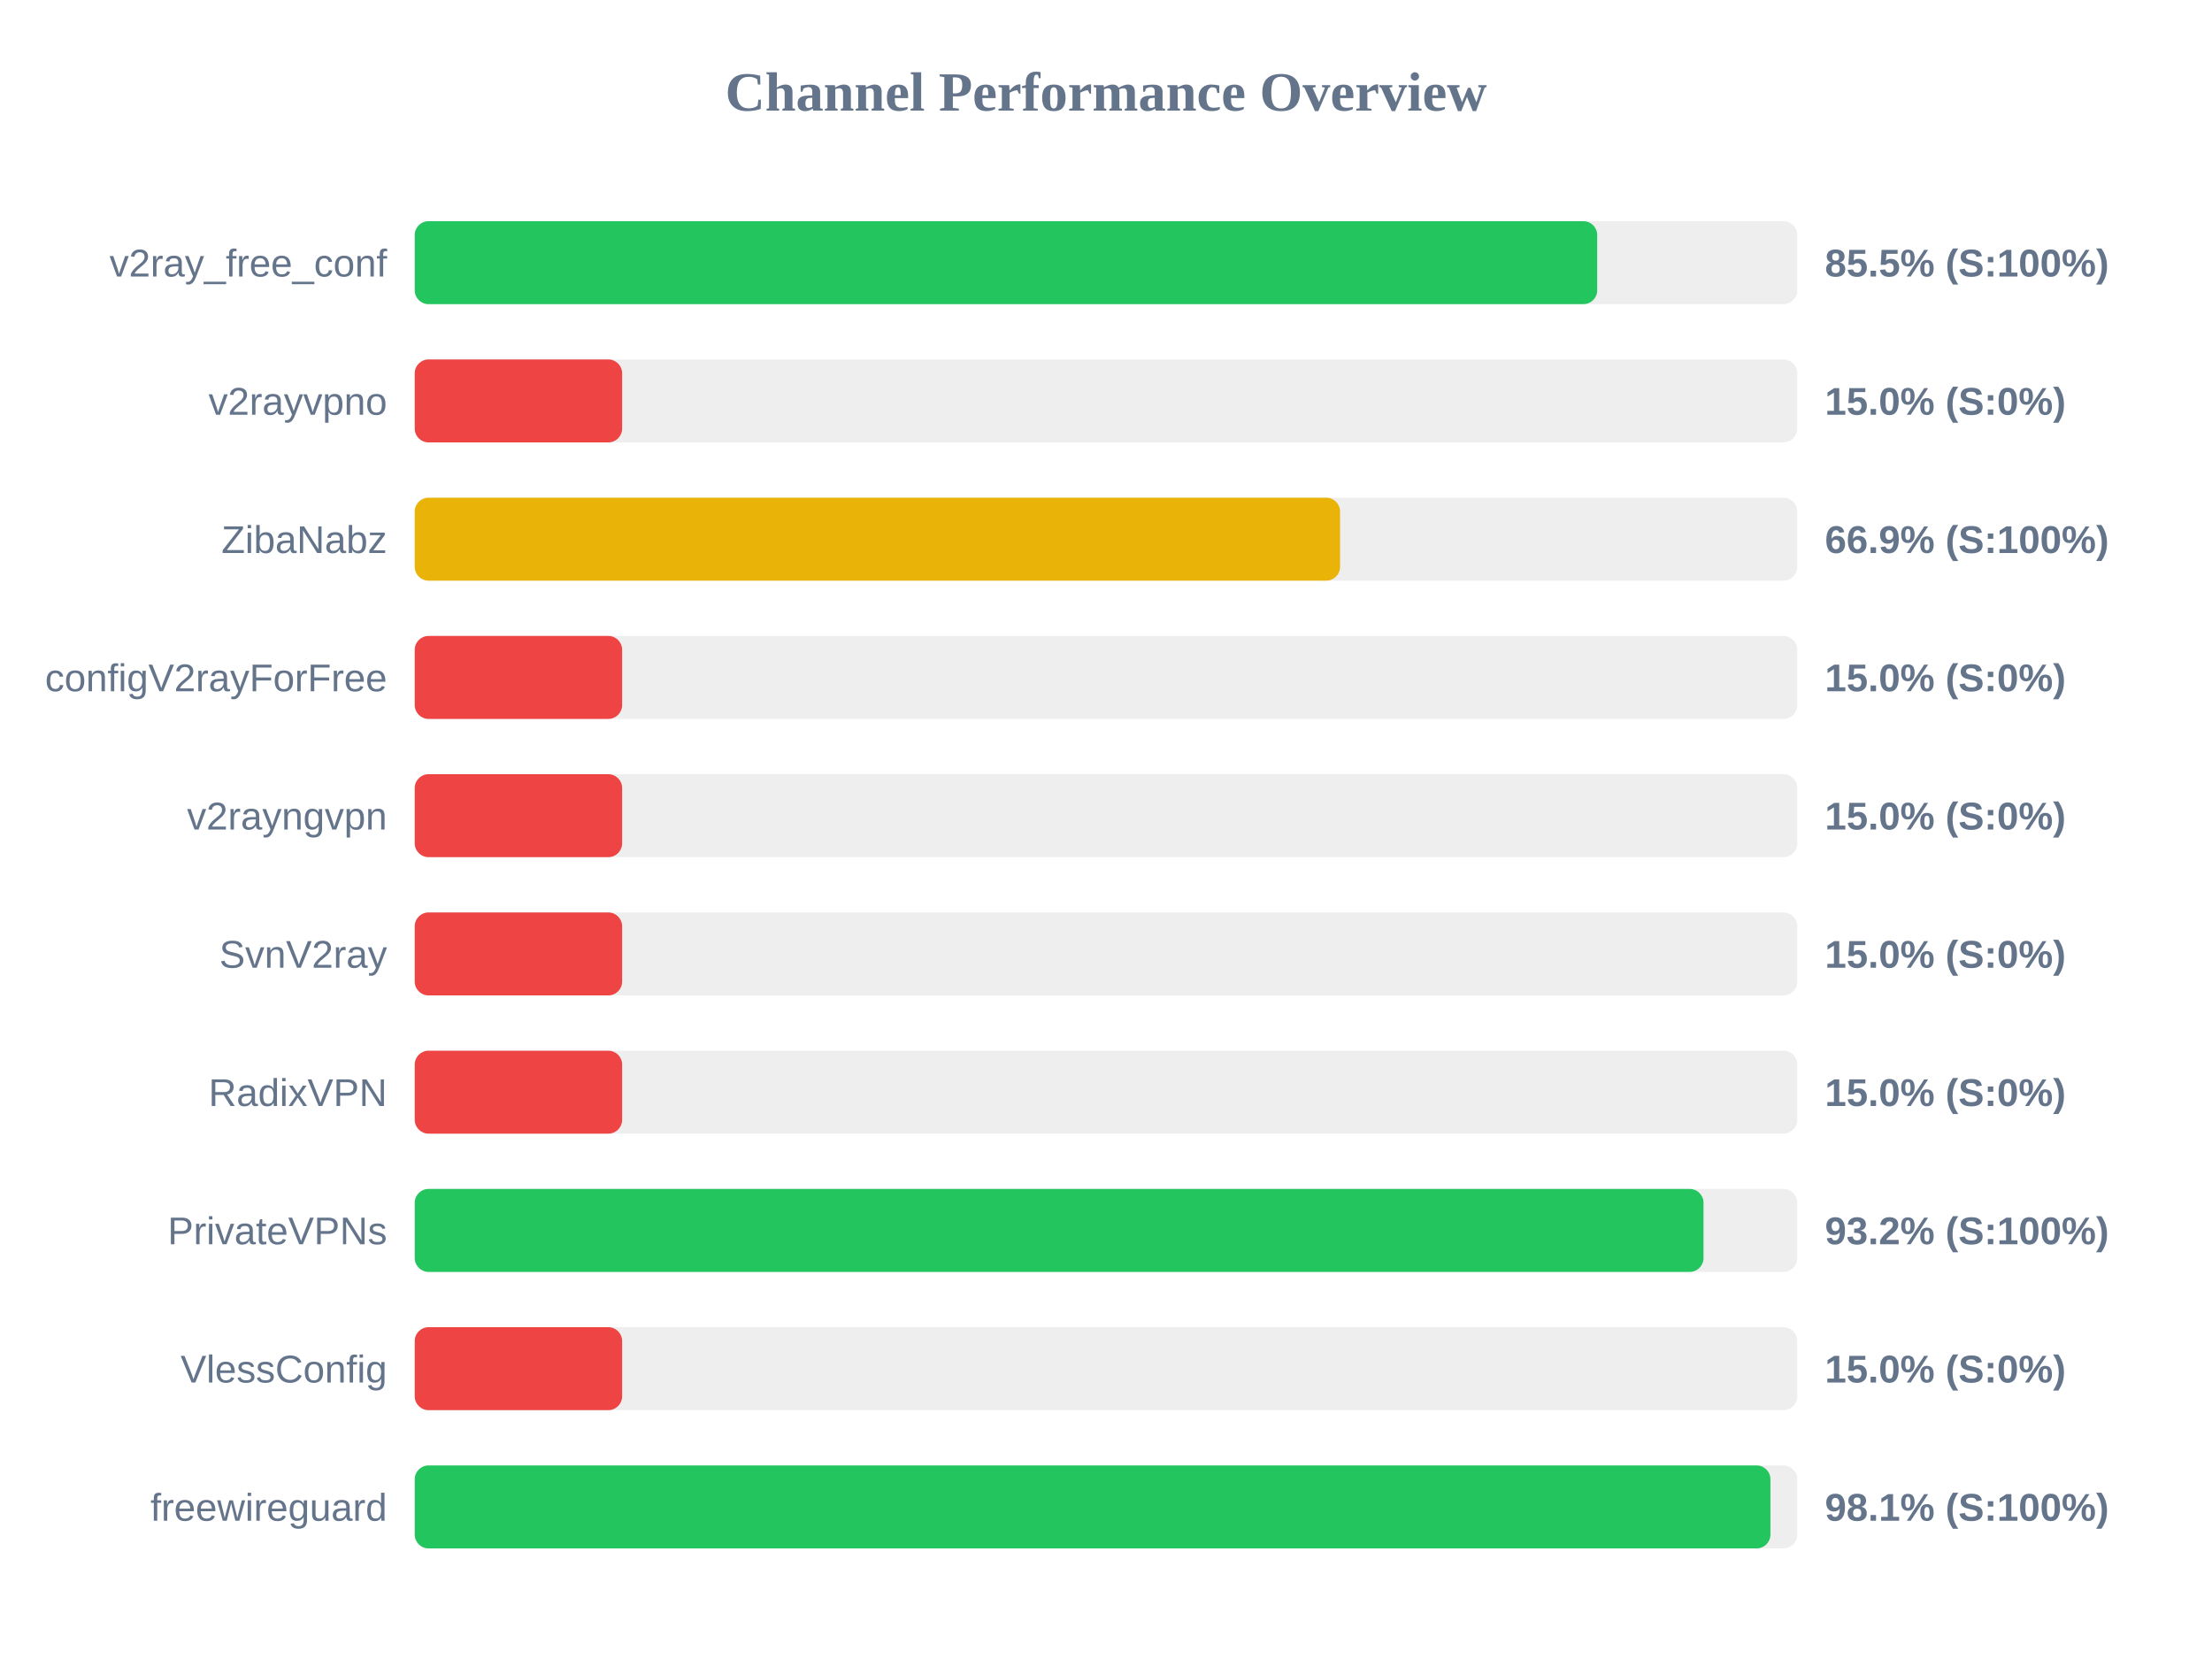
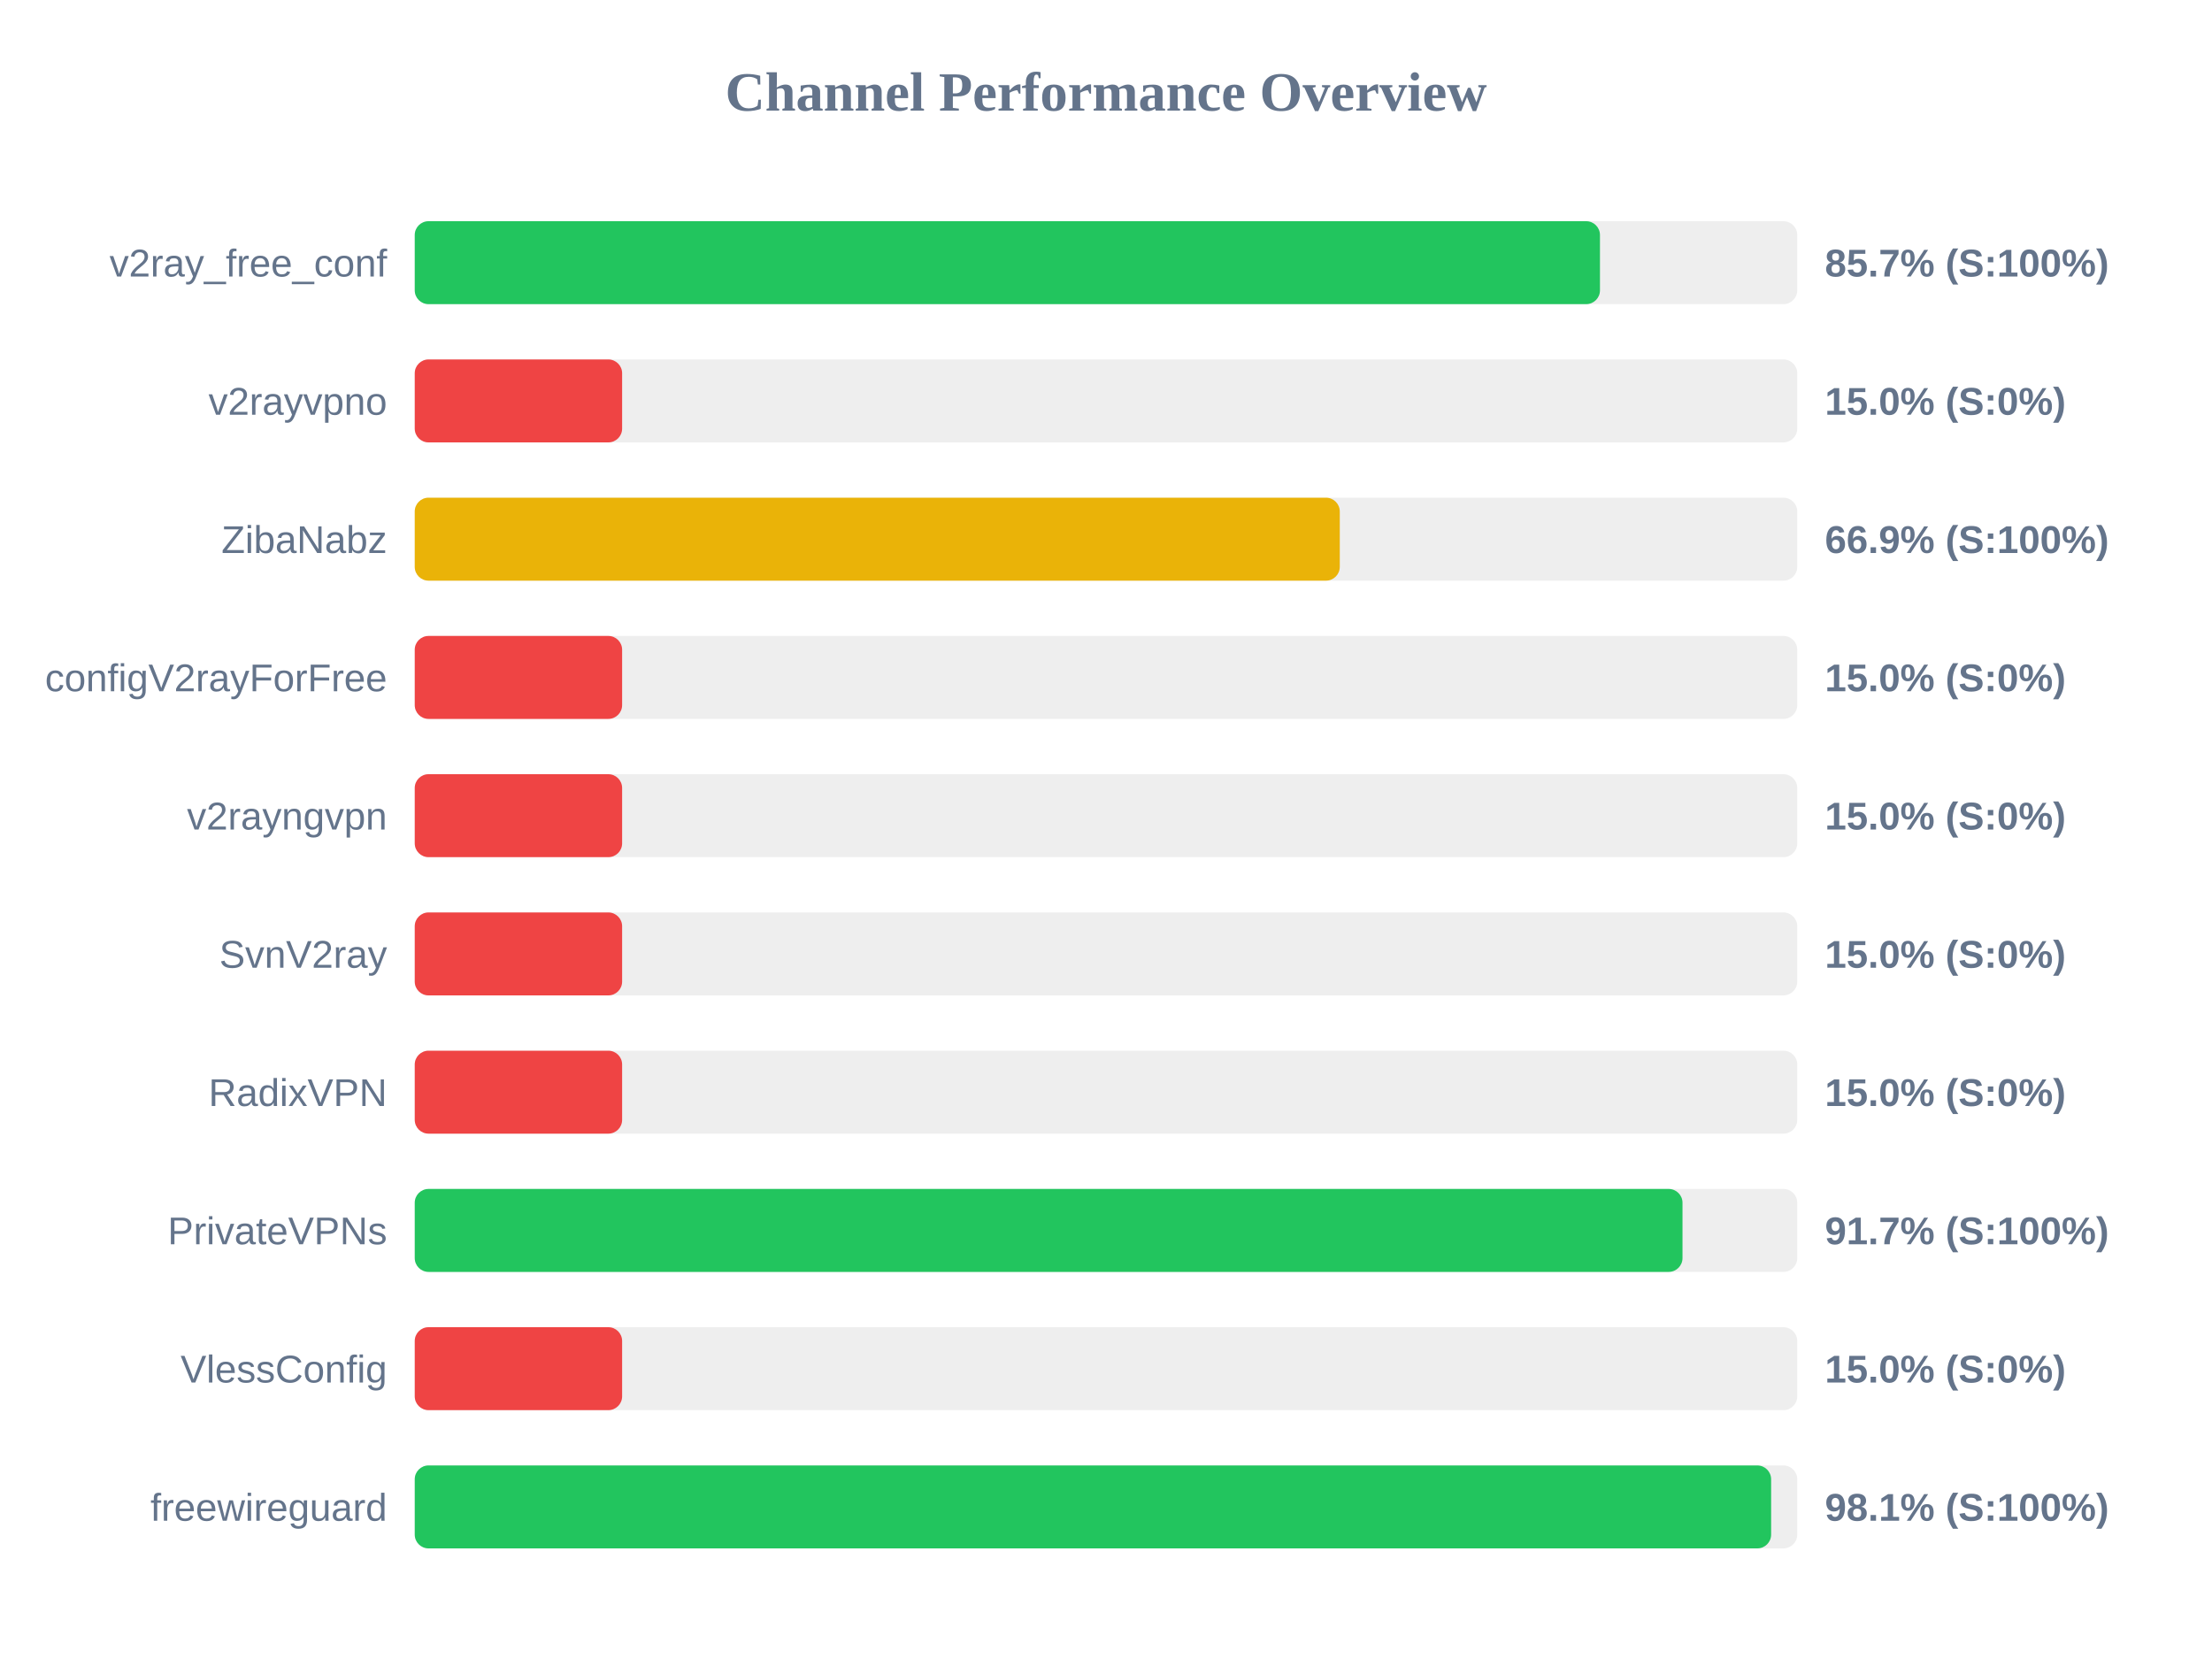
<svg xmlns="http://www.w3.org/2000/svg" width="800" height="600" version="1.1">
  <style>
        .row { font: 14px Arial; fill: #64748b; }
        .score { font: bold 14px Arial; fill: #64748b; }
    </style>
  <text x="400" y="40" text-anchor="middle" font-size="20px" font-weight="bold" fill="#64748b">Channel Performance Overview</text>
  <rect x="150" y="80" width="500" height="30" fill="#eee" rx="5" />
-   <rect x="150" y="80" width="427.65" height="30" fill="#22c55e" rx="5" />
+   <rect x="150" y="80" width="428.65" height="30" fill="#22c55e" rx="5" />
  <text x="140" y="100" text-anchor="end" class="row">v2ray_free_conf</text>
-   <text x="660" y="100" text-anchor="start" class="score">85.5% (S:100%)</text>
+   <text x="660" y="100" text-anchor="start" class="score">85.7% (S:100%)</text>
  <rect x="150" y="130" width="500" height="30" fill="#eee" rx="5" />
  <rect x="150" y="130" width="75.0" height="30" fill="#ef4444" rx="5" />
  <text x="140" y="150" text-anchor="end" class="row">v2rayvpno</text>
  <text x="660" y="150" text-anchor="start" class="score">15.0% (S:0%)</text>
  <rect x="150" y="180" width="500" height="30" fill="#eee" rx="5" />
-   <rect x="150" y="180" width="334.65" height="30" fill="#eab308" rx="5" />
+   <rect x="150" y="180" width="334.55" height="30" fill="#eab308" rx="5" />
  <text x="140" y="200" text-anchor="end" class="row">ZibaNabz</text>
  <text x="660" y="200" text-anchor="start" class="score">66.9% (S:100%)</text>
  <rect x="150" y="230" width="500" height="30" fill="#eee" rx="5" />
  <rect x="150" y="230" width="75.0" height="30" fill="#ef4444" rx="5" />
  <text x="140" y="250" text-anchor="end" class="row">configV2rayForFree</text>
  <text x="660" y="250" text-anchor="start" class="score">15.0% (S:0%)</text>
  <rect x="150" y="280" width="500" height="30" fill="#eee" rx="5" />
  <rect x="150" y="280" width="75.0" height="30" fill="#ef4444" rx="5" />
  <text x="140" y="300" text-anchor="end" class="row">v2rayngvpn</text>
  <text x="660" y="300" text-anchor="start" class="score">15.0% (S:0%)</text>
  <rect x="150" y="330" width="500" height="30" fill="#eee" rx="5" />
  <rect x="150" y="330" width="75.0" height="30" fill="#ef4444" rx="5" />
  <text x="140" y="350" text-anchor="end" class="row">SvnV2ray</text>
  <text x="660" y="350" text-anchor="start" class="score">15.0% (S:0%)</text>
  <rect x="150" y="380" width="500" height="30" fill="#eee" rx="5" />
  <rect x="150" y="380" width="75.0" height="30" fill="#ef4444" rx="5" />
  <text x="140" y="400" text-anchor="end" class="row">RadixVPN</text>
  <text x="660" y="400" text-anchor="start" class="score">15.0% (S:0%)</text>
  <rect x="150" y="430" width="500" height="30" fill="#eee" rx="5" />
-   <rect x="150" y="430" width="466.1" height="30" fill="#22c55e" rx="5" />
+   <rect x="150" y="430" width="458.5" height="30" fill="#22c55e" rx="5" />
  <text x="140" y="450" text-anchor="end" class="row">PrivateVPNs</text>
-   <text x="660" y="450" text-anchor="start" class="score">93.2% (S:100%)</text>
+   <text x="660" y="450" text-anchor="start" class="score">91.7% (S:100%)</text>
  <rect x="150" y="480" width="500" height="30" fill="#eee" rx="5" />
  <rect x="150" y="480" width="75.0" height="30" fill="#ef4444" rx="5" />
  <text x="140" y="500" text-anchor="end" class="row">VlessConfig</text>
  <text x="660" y="500" text-anchor="start" class="score">15.0% (S:0%)</text>
  <rect x="150" y="530" width="500" height="30" fill="#eee" rx="5" />
-   <rect x="150" y="530" width="490.3" height="30" fill="#22c55e" rx="5" />
+   <rect x="150" y="530" width="490.55" height="30" fill="#22c55e" rx="5" />
  <text x="140" y="550" text-anchor="end" class="row">freewireguard</text>
  <text x="660" y="550" text-anchor="start" class="score">98.1% (S:100%)</text>
</svg>
